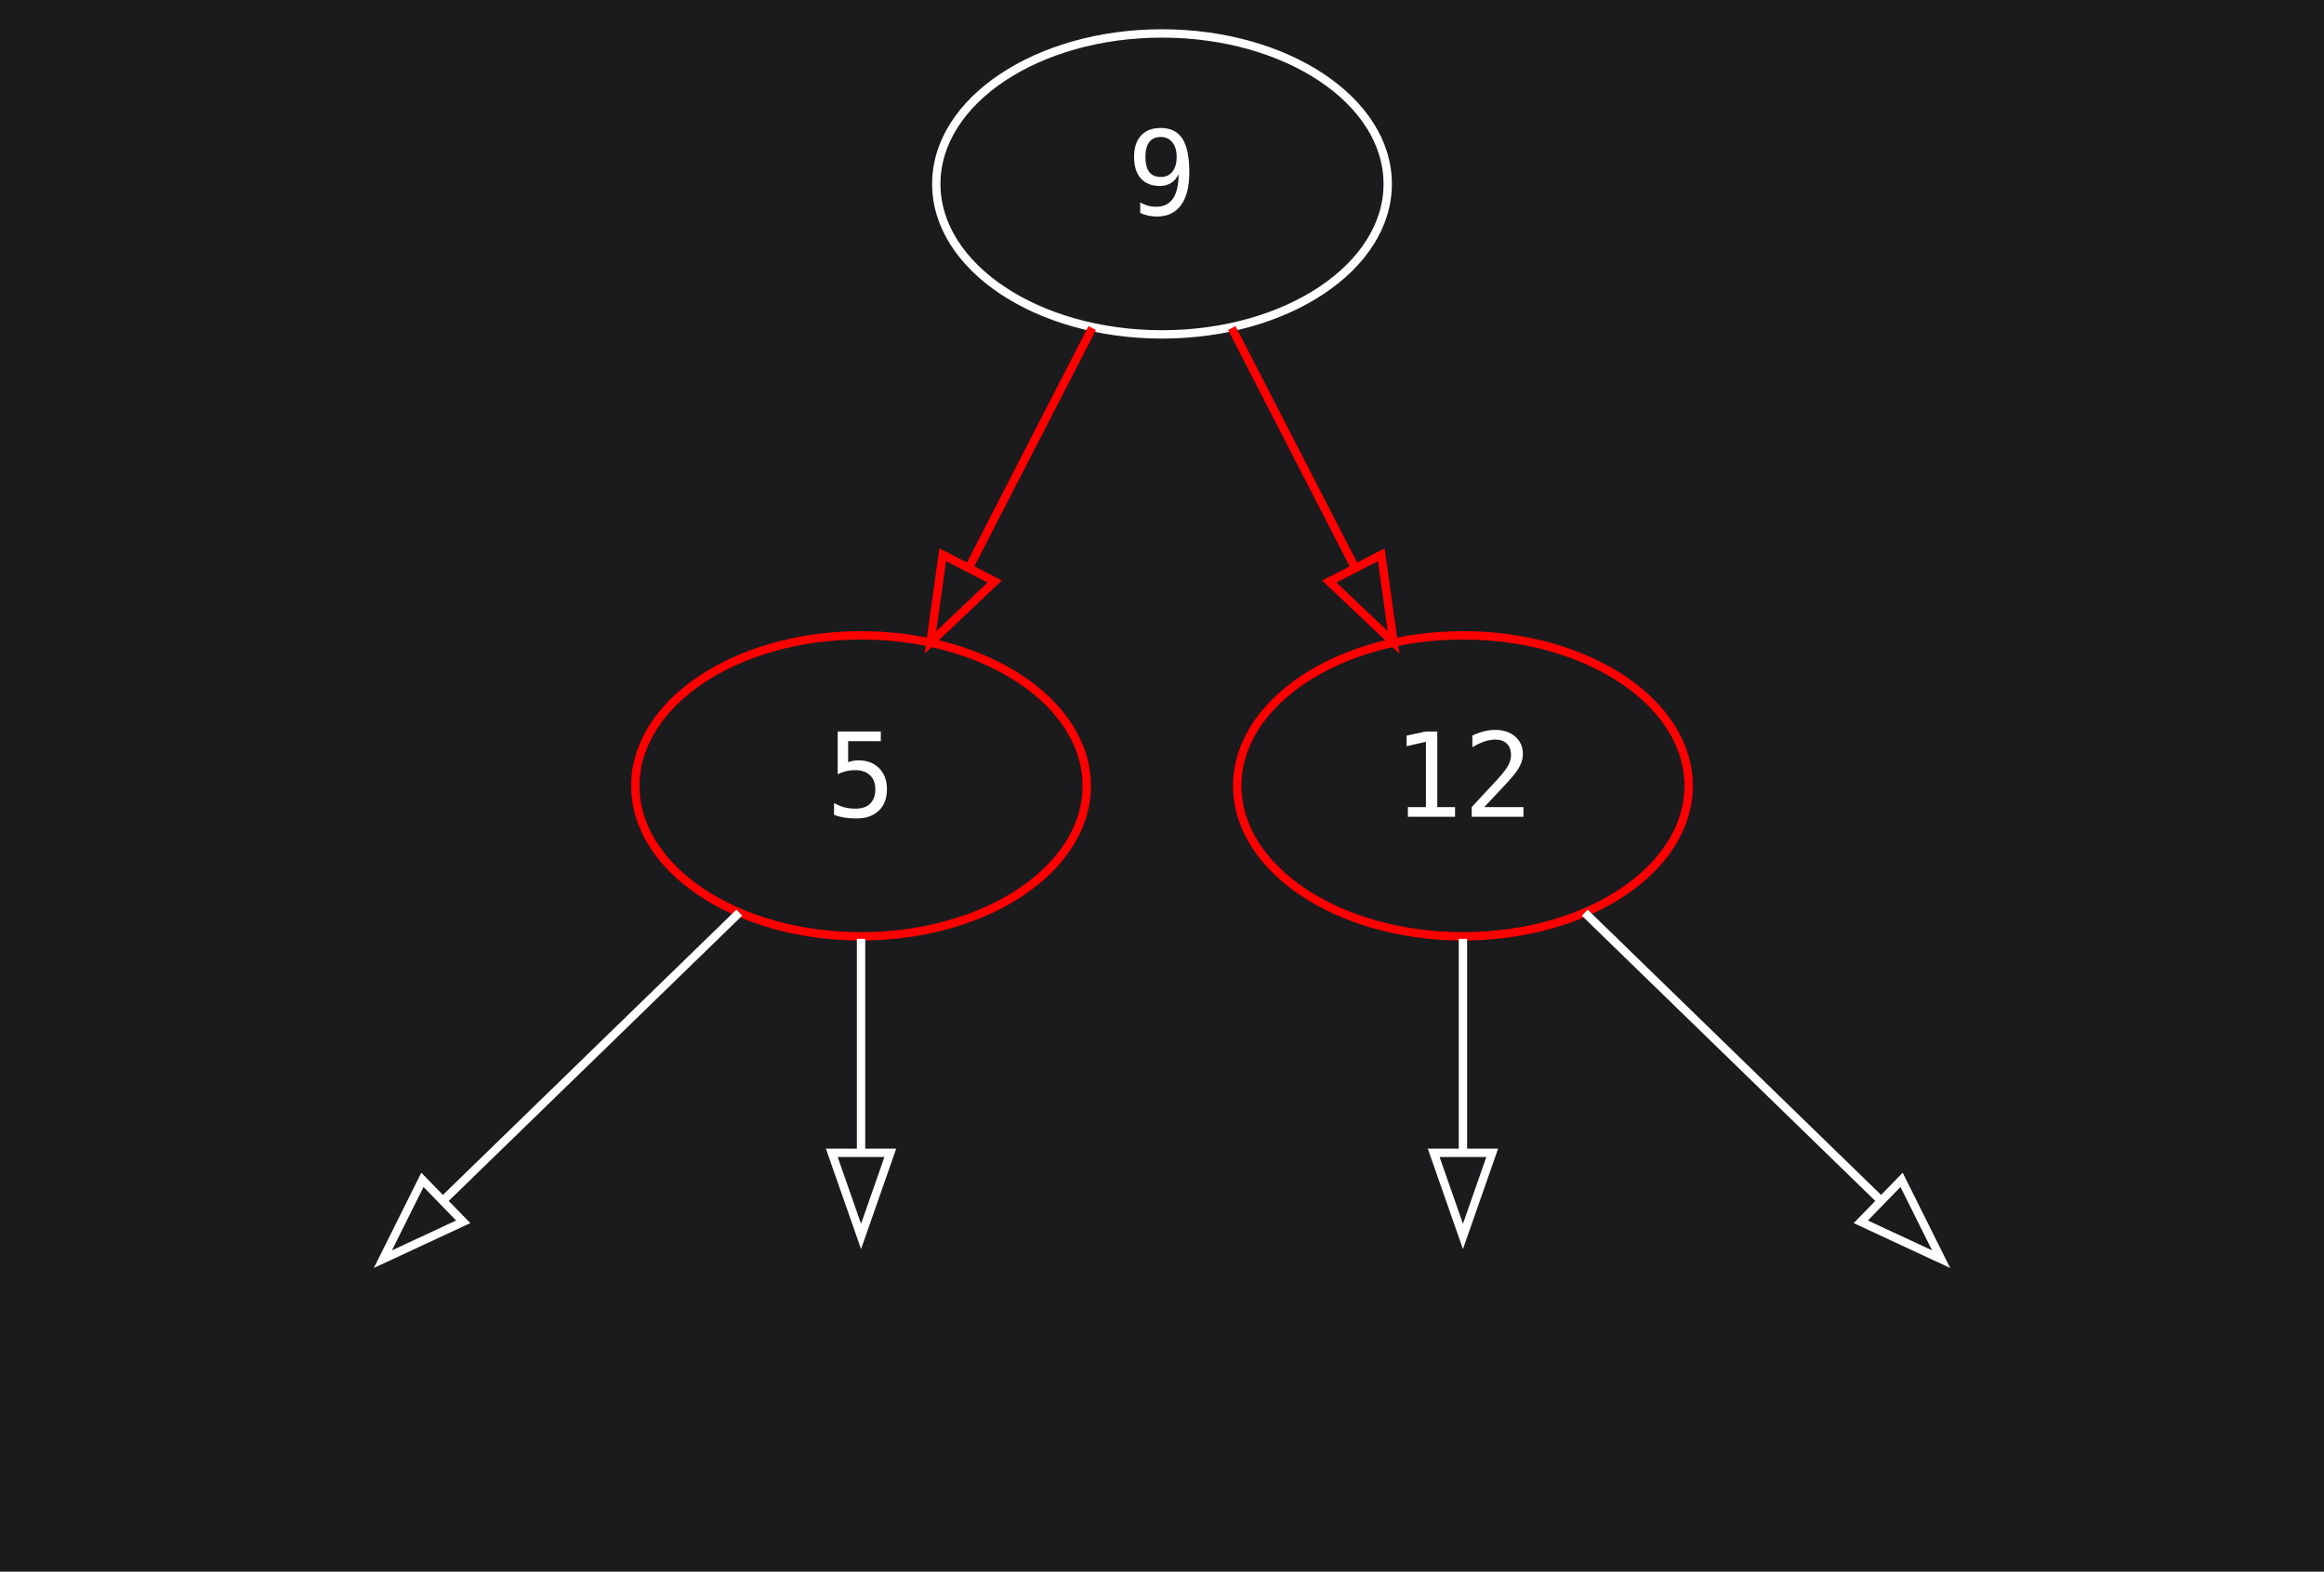
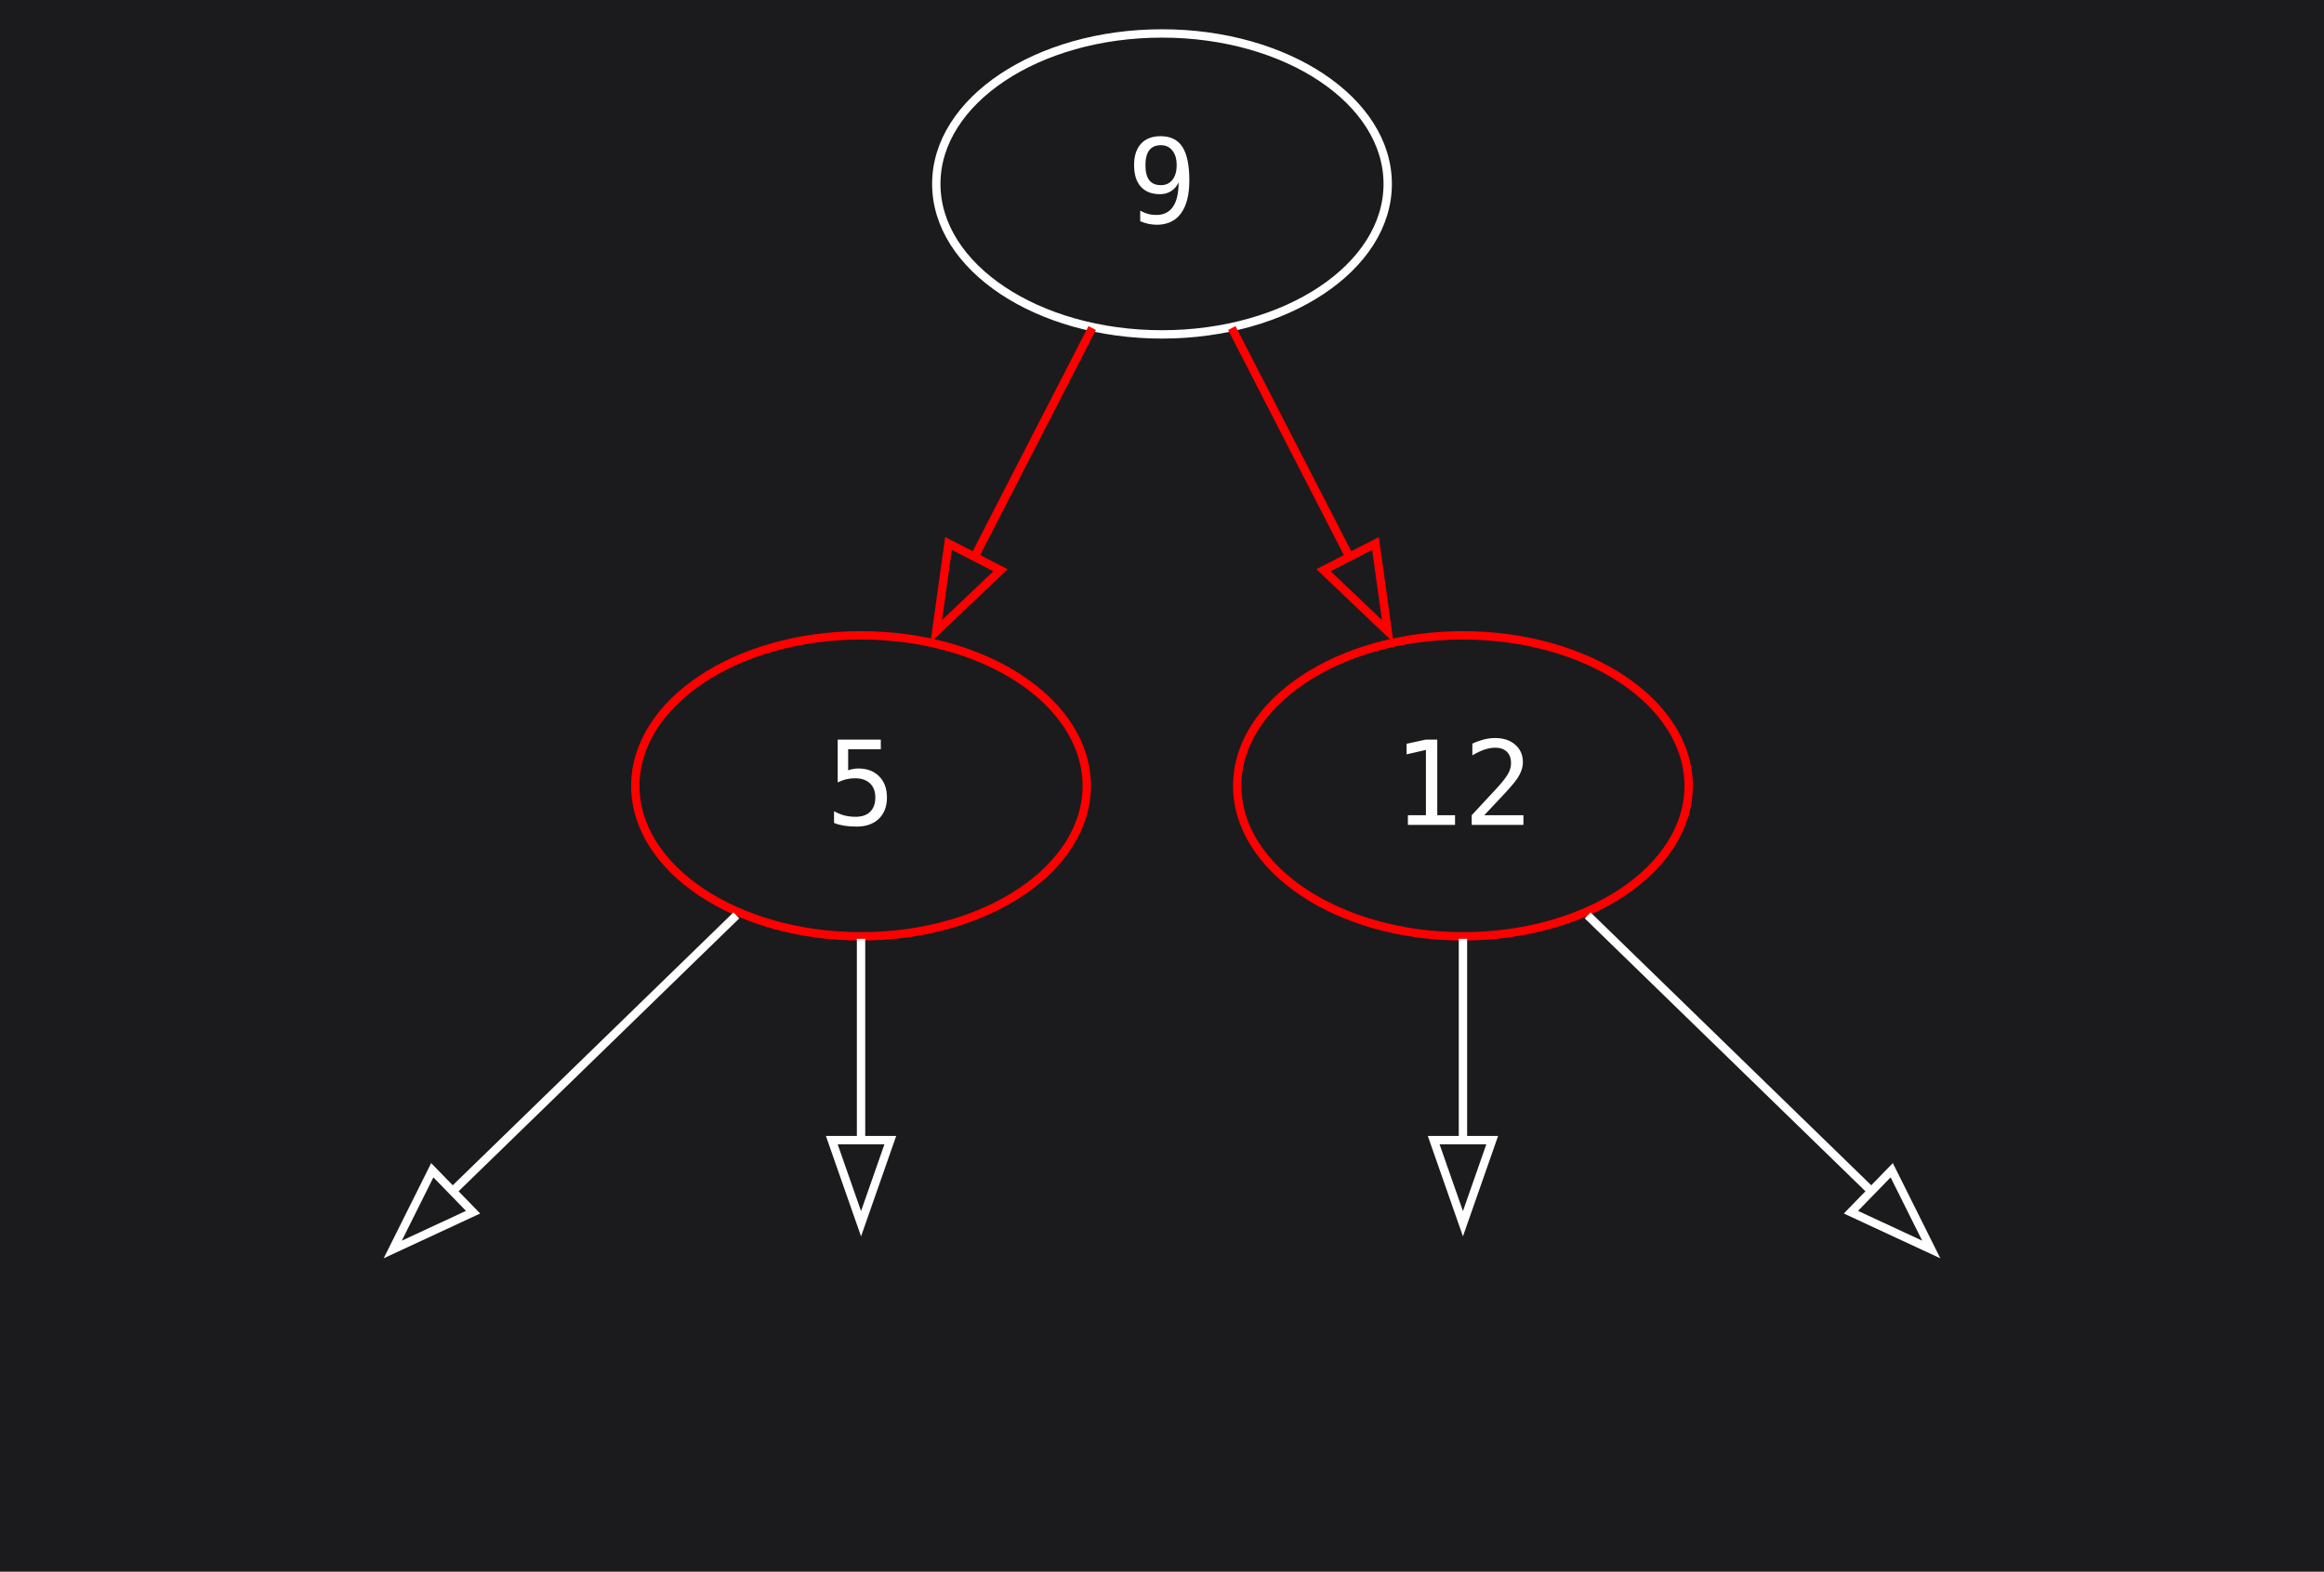
<svg xmlns="http://www.w3.org/2000/svg" width="278pt" height="188pt" viewBox="0.00 0.00 278.00 188.00">
  <g id="graph0" class="graph" transform="scale(1 1) rotate(0) translate(4 184)">
-     <polygon fill="#1b1b1d" stroke="transparent" points="-4,4 -4,-184 274,-184 274,4 -4,4" />
+     <polygon fill="#1b1b1d" stroke="none" points="-4,4 -4,-184 274,-184 274,4 -4,4" />
    <g id="node1" class="node">
      <ellipse fill="none" stroke="white" cx="135" cy="-162" rx="27" ry="18" />
-       <text text-anchor="middle" x="135" y="-158.3" font-family="'Cascadia Code PL', 'JetBrains Mono', 'Iosevka', 'Fira Code', 'Hack', monospace" font-size="14.00" fill="white">9</text>
+       <text text-anchor="middle" x="135" y="-157.32" font-family="'Cascadia Code PL', 'JetBrains Mono', 'Iosevka', 'Fira Code', 'Hack', monospace" font-size="14.00" fill="white">9</text>
    </g>
    <g id="node2" class="node">
      <ellipse fill="none" stroke="red" cx="99" cy="-90" rx="27" ry="18" />
-       <text text-anchor="middle" x="99" y="-86.3" font-family="'Cascadia Code PL', 'JetBrains Mono', 'Iosevka', 'Fira Code', 'Hack', monospace" font-size="14.00" fill="white">5</text>
+       <text text-anchor="middle" x="99" y="-85.33" font-family="'Cascadia Code PL', 'JetBrains Mono', 'Iosevka', 'Fira Code', 'Hack', monospace" font-size="14.00" fill="white">5</text>
    </g>
    <g id="edge1" class="edge">
-       <path fill="none" stroke="red" d="M126.65,-144.76C122.29,-136.28 116.85,-125.71 111.96,-116.2" />
-       <polygon fill="transparent" stroke="red" points="114.99,-114.44 107.3,-107.15 108.77,-117.64 114.99,-114.44" />
+       <path fill="none" stroke="red" d="M126.65,-144.76C122.42,-136.55 117.19,-126.37 112.42,-117.09" />
+       <polygon fill="none" stroke="red" points="115.68,-115.79 108,-108.49 109.46,-118.99 115.68,-115.79" />
    </g>
    <g id="node5" class="node">
      <ellipse fill="none" stroke="red" cx="171" cy="-90" rx="27" ry="18" />
-       <text text-anchor="middle" x="171" y="-86.3" font-family="'Cascadia Code PL', 'JetBrains Mono', 'Iosevka', 'Fira Code', 'Hack', monospace" font-size="14.00" fill="white">12</text>
+       <text text-anchor="middle" x="171" y="-85.33" font-family="'Cascadia Code PL', 'JetBrains Mono', 'Iosevka', 'Fira Code', 'Hack', monospace" font-size="14.00" fill="white">12</text>
    </g>
    <g id="edge4" class="edge">
-       <path fill="none" stroke="red" d="M143.35,-144.76C147.71,-136.28 153.15,-125.71 158.04,-116.2" />
-       <polygon fill="transparent" stroke="red" points="161.23,-117.64 162.7,-107.15 155.01,-114.44 161.23,-117.64" />
+       <path fill="none" stroke="red" d="M143.35,-144.76C147.58,-136.55 152.81,-126.37 157.58,-117.09" />
+       <polygon fill="none" stroke="red" points="160.54,-118.99 162,-108.49 154.32,-115.79 160.54,-118.99" />
    </g>
    <g id="node3" class="node">
-       <ellipse fill="none" stroke="transparent" cx="27" cy="-18" rx="27" ry="18" />
+       <ellipse fill="none" stroke="none" cx="27" cy="-18" rx="27" ry="18" />
    </g>
    <g id="edge2" class="edge">
-       <path fill="none" stroke="white" d="M84.43,-74.83C74.25,-64.94 60.48,-51.55 48.97,-40.36" />
-       <polygon fill="transparent" stroke="white" points="51.41,-37.85 41.8,-33.38 46.53,-42.87 51.41,-37.85" />
+       <path fill="none" stroke="white" d="M84.08,-74.5C74.23,-64.92 61.14,-52.19 49.97,-41.34" />
+       <polygon fill="none" stroke="white" points="52.59,-39 42.98,-34.54 47.71,-44.02 52.59,-39" />
    </g>
    <g id="node4" class="node">
-       <ellipse fill="none" stroke="transparent" cx="99" cy="-18" rx="27" ry="18" />
+       <ellipse fill="none" stroke="none" cx="99" cy="-18" rx="27" ry="18" />
    </g>
    <g id="edge3" class="edge">
-       <path fill="none" stroke="white" d="M99,-71.7C99,-63.98 99,-54.71 99,-46.11" />
-       <polygon fill="transparent" stroke="white" points="102.5,-46.1 99,-36.1 95.5,-46.1 102.5,-46.1" />
+       <path fill="none" stroke="white" d="M99,-71.7C99,-64.41 99,-55.73 99,-47.54" />
+       <polygon fill="none" stroke="white" points="102.5,-47.62 99,-37.62 95.5,-47.62 102.5,-47.62" />
    </g>
    <g id="node6" class="node">
-       <ellipse fill="none" stroke="transparent" cx="171" cy="-18" rx="27" ry="18" />
+       <ellipse fill="none" stroke="none" cx="171" cy="-18" rx="27" ry="18" />
    </g>
    <g id="edge5" class="edge">
-       <path fill="none" stroke="white" d="M171,-71.7C171,-63.98 171,-54.71 171,-46.11" />
-       <polygon fill="transparent" stroke="white" points="174.5,-46.1 171,-36.1 167.5,-46.1 174.5,-46.1" />
+       <path fill="none" stroke="white" d="M171,-71.7C171,-64.41 171,-55.73 171,-47.54" />
+       <polygon fill="none" stroke="white" points="174.5,-47.62 171,-37.62 167.5,-47.62 174.5,-47.62" />
    </g>
    <g id="node7" class="node">
-       <ellipse fill="none" stroke="transparent" cx="243" cy="-18" rx="27" ry="18" />
+       <ellipse fill="none" stroke="none" cx="243" cy="-18" rx="27" ry="18" />
    </g>
    <g id="edge6" class="edge">
-       <path fill="none" stroke="white" d="M185.57,-74.83C195.75,-64.94 209.52,-51.55 221.03,-40.36" />
-       <polygon fill="transparent" stroke="white" points="223.47,-42.87 228.2,-33.38 218.59,-37.85 223.47,-42.87" />
+       <path fill="none" stroke="white" d="M185.92,-74.5C195.77,-64.92 208.86,-52.19 220.03,-41.34" />
+       <polygon fill="none" stroke="white" points="222.29,-44.02 227.02,-34.54 217.41,-39 222.29,-44.02" />
    </g>
  </g>
</svg>
